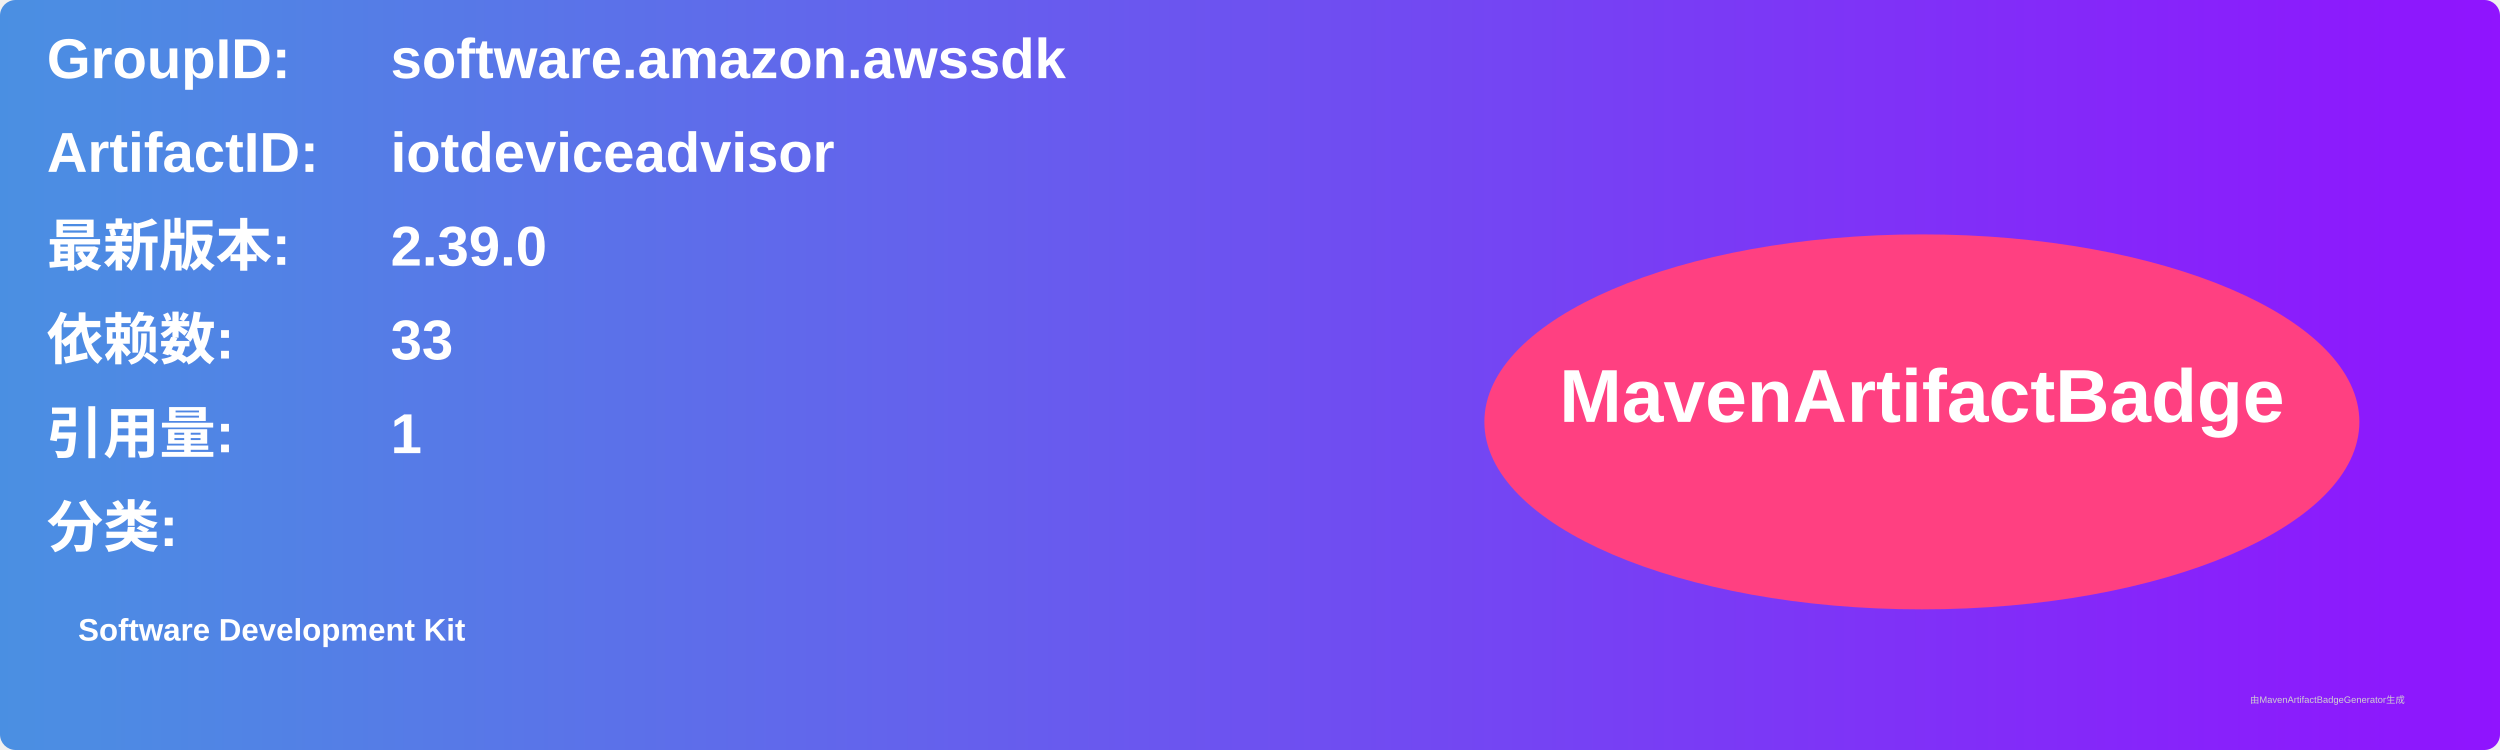
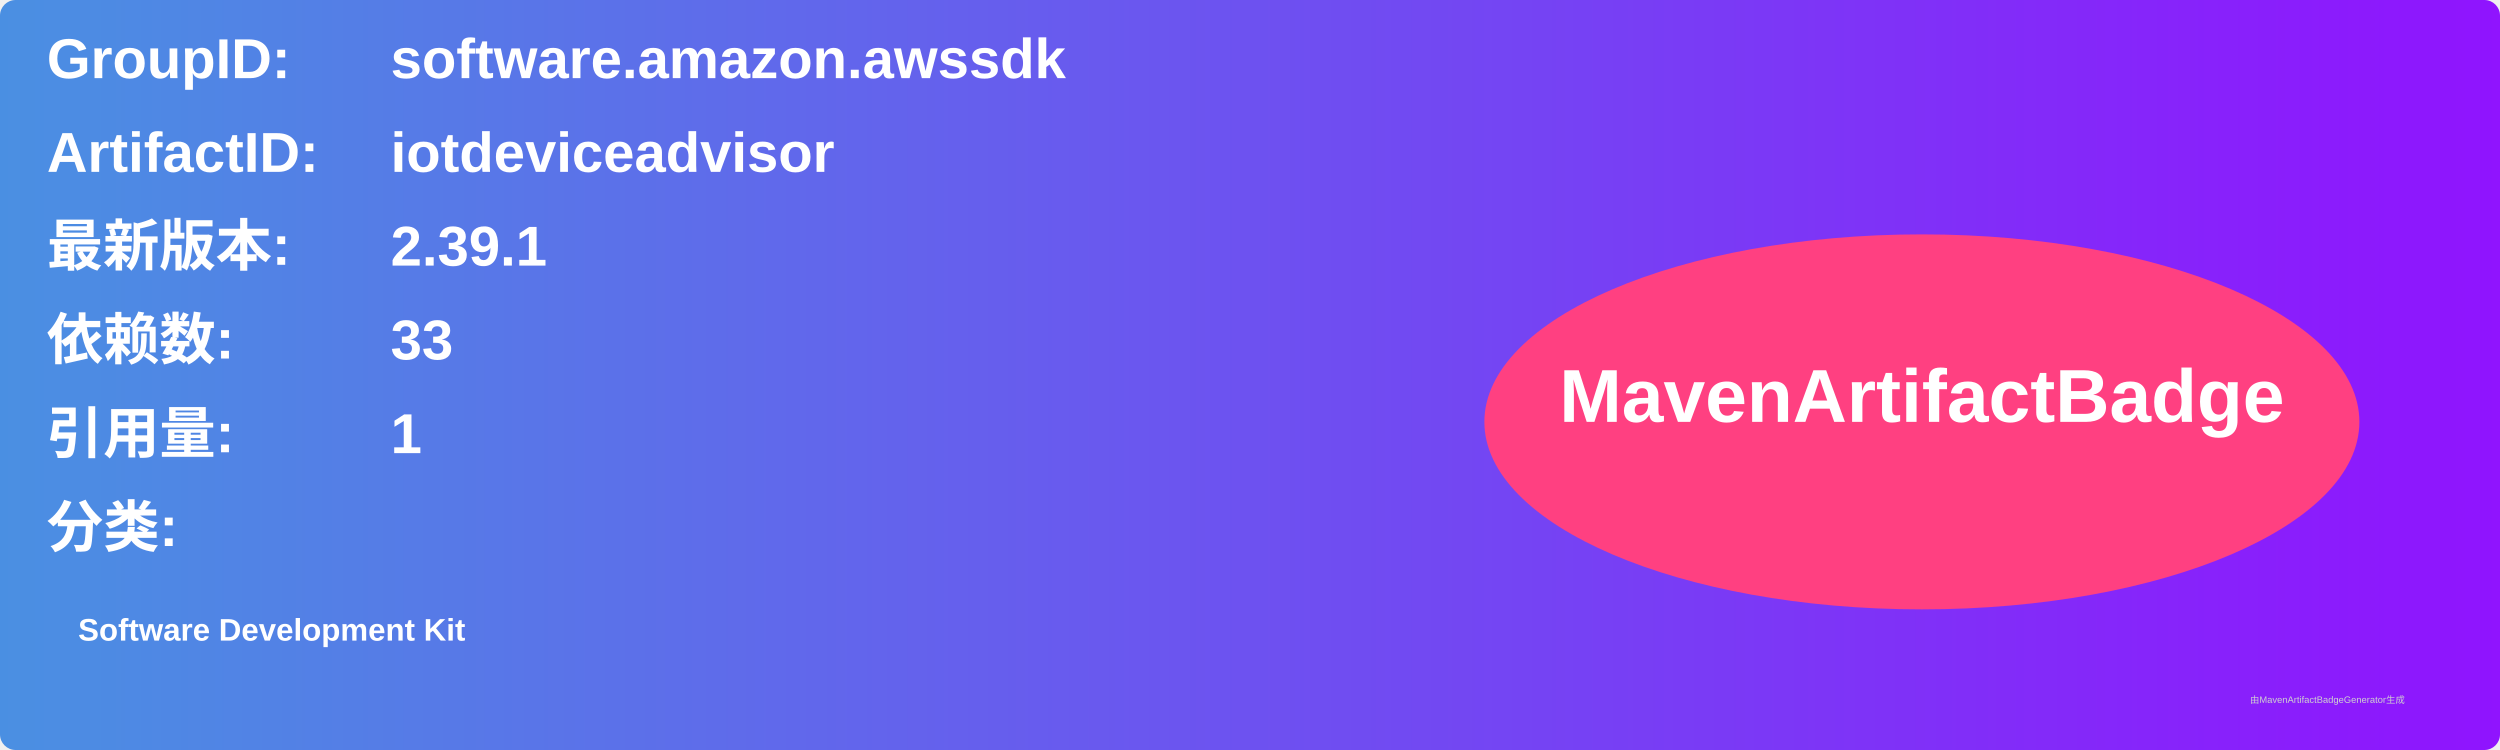
<svg xmlns="http://www.w3.org/2000/svg" width="800" height="240" viewBox="0 0 800 240">
  <linearGradient id="grad" x1="0%" y1="0%" x2="100%" y2="0%">
    <stop offset="0%" stop-color="#4a90e2" />
    <stop offset="100%" stop-color="#9013fe" />
  </linearGradient>
  <rect width="100%" height="100%" rx="5" ry="5" fill="url(#grad)" />
  <g transform="translate(15, 15)">
    <text x="0" y="10" font-family="Arial" font-size="18" fill="white" font-weight="bold" width="260">GroupID:</text>
    <text x="110" y="10" font-family="Arial" font-size="18" fill="white" font-weight="bold" width="460">software.amazon.awssdk</text>
    <text x="0" y="40" font-family="Arial" font-size="18" fill="white" font-weight="bold" width="260">ArtifactID:</text>
    <text x="110" y="40" font-family="Arial" font-size="18" fill="white" font-weight="bold" width="460">iotdeviceadvisor</text>
    <text x="0" y="70" font-family="Arial" font-size="18" fill="white" font-weight="bold">最新版本:</text>
    <text x="110" y="70" font-family="Arial" font-size="18" fill="white" font-weight="bold">
-       <tspan font-weight="bold">2.39.0</tspan>
+       <tspan font-weight="bold">2.39.1</tspan>
    </text>
    <text x="0" y="100" font-family="Arial" font-size="18" fill="white" font-weight="bold">依赖数: </text>
    <text x="110" y="100" font-family="Arial" font-size="18" fill="white">
      <tspan font-weight="bold">33</tspan>
    </text>
    <text x="0" y="130" font-family="Arial" font-size="18" fill="white" font-weight="bold">引用量: </text>
    <text x="110" y="130" font-family="Arial" font-size="18" fill="white">
      <tspan font-weight="bold">1</tspan>
    </text>
    <text x="0" y="160" font-family="Arial" font-size="18" fill="white" font-weight="bold">分类:</text>
    <text x="10" y="190" font-family="Arial" font-size="10" fill="white">
      <tspan font-weight="bold">Software Development Kit</tspan>
    </text>
    <ellipse cx="600" cy="120" rx="140" ry="60" fill="#ff4081" />
    <text x="600" y="120" text-anchor="middle" font-family="Arial" font-size="24" fill="white" font-weight="bold">MavenArtifactBadge</text>
  </g>
  <text x="720" y="225" font-family="Arial" font-size="3" fill="#d0d0d0">由MavenArtifactBadgeGenerator生成</text>
</svg>
